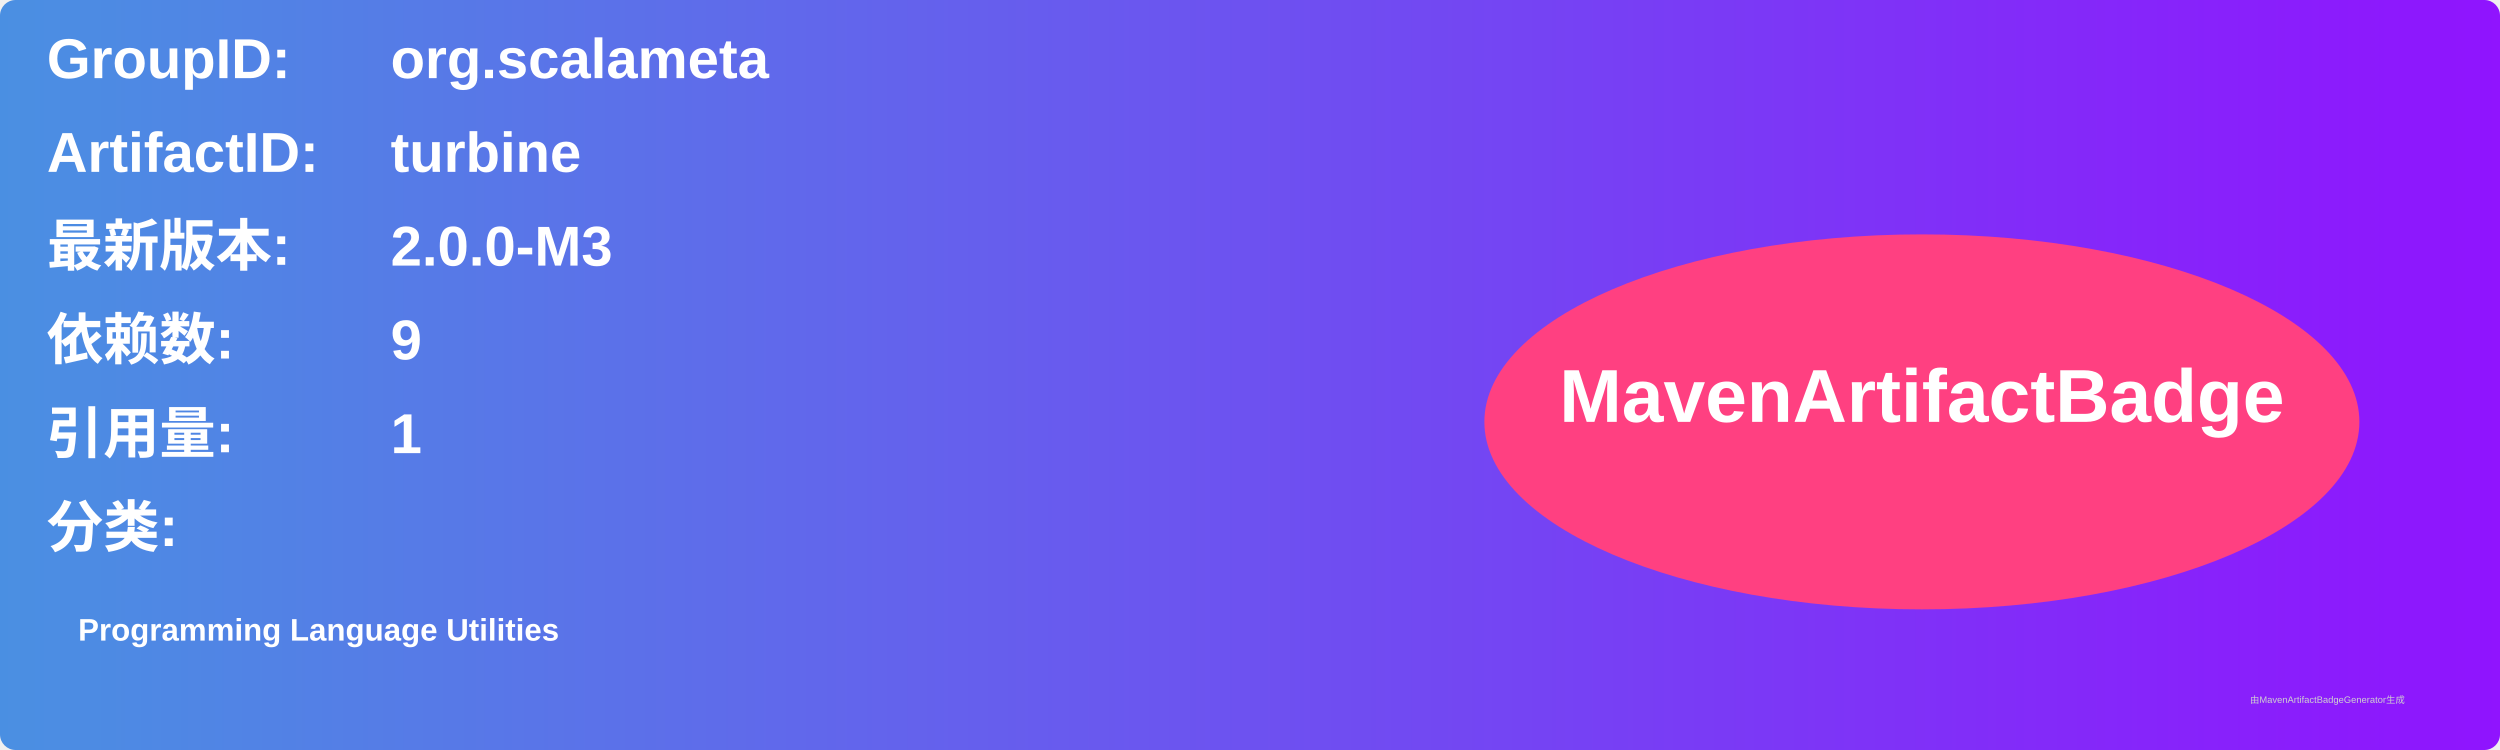
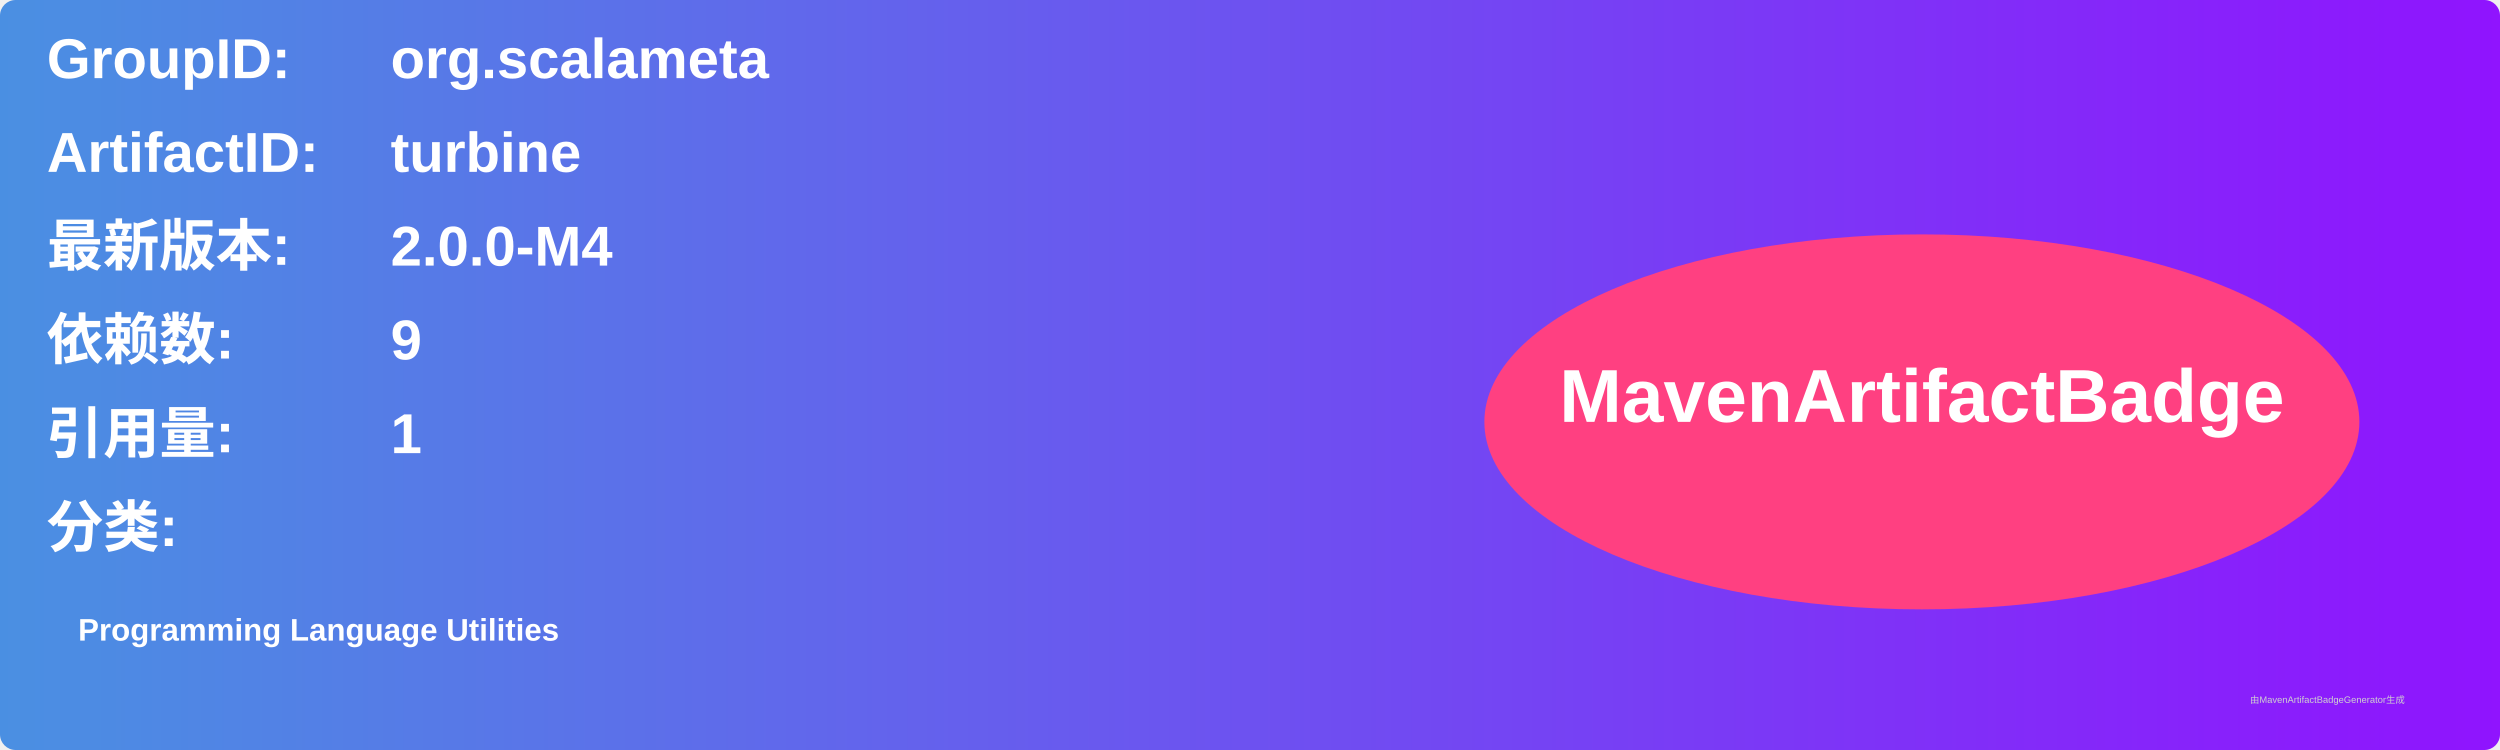
<svg xmlns="http://www.w3.org/2000/svg" width="800" height="240" viewBox="0 0 800 240">
  <linearGradient id="grad" x1="0%" y1="0%" x2="100%" y2="0%">
    <stop offset="0%" stop-color="#4a90e2" />
    <stop offset="100%" stop-color="#9013fe" />
  </linearGradient>
  <rect width="100%" height="100%" rx="5" ry="5" fill="url(#grad)" />
  <g transform="translate(15, 15)">
    <text x="0" y="10" font-family="Arial" font-size="18" fill="white" font-weight="bold" width="260">GroupID:</text>
    <text x="110" y="10" font-family="Arial" font-size="18" fill="white" font-weight="bold" width="460">org.scalameta</text>
    <text x="0" y="40" font-family="Arial" font-size="18" fill="white" font-weight="bold" width="260">ArtifactID:</text>
    <text x="110" y="40" font-family="Arial" font-size="18" fill="white" font-weight="bold" width="460">turbine</text>
    <text x="0" y="70" font-family="Arial" font-size="18" fill="white" font-weight="bold">最新版本:</text>
    <text x="110" y="70" font-family="Arial" font-size="18" fill="white" font-weight="bold">
-       <tspan font-weight="bold">2.0.0-M3</tspan>
+       <tspan font-weight="bold">2.0.0-M4</tspan>
    </text>
    <text x="0" y="100" font-family="Arial" font-size="18" fill="white" font-weight="bold">依赖数: </text>
    <text x="110" y="100" font-family="Arial" font-size="18" fill="white">
      <tspan font-weight="bold">9</tspan>
    </text>
    <text x="0" y="130" font-family="Arial" font-size="18" fill="white" font-weight="bold">引用量: </text>
    <text x="110" y="130" font-family="Arial" font-size="18" fill="white">
      <tspan font-weight="bold">1</tspan>
    </text>
    <text x="0" y="160" font-family="Arial" font-size="18" fill="white" font-weight="bold">分类:</text>
    <text x="10" y="190" font-family="Arial" font-size="10" fill="white">
      <tspan font-weight="bold">Programming Language Utilities</tspan>
    </text>
    <ellipse cx="600" cy="120" rx="140" ry="60" fill="#ff4081" />
    <text x="600" y="120" text-anchor="middle" font-family="Arial" font-size="24" fill="white" font-weight="bold">MavenArtifactBadge</text>
  </g>
  <text x="720" y="225" font-family="Arial" font-size="3" fill="#d0d0d0">由MavenArtifactBadgeGenerator生成</text>
</svg>
